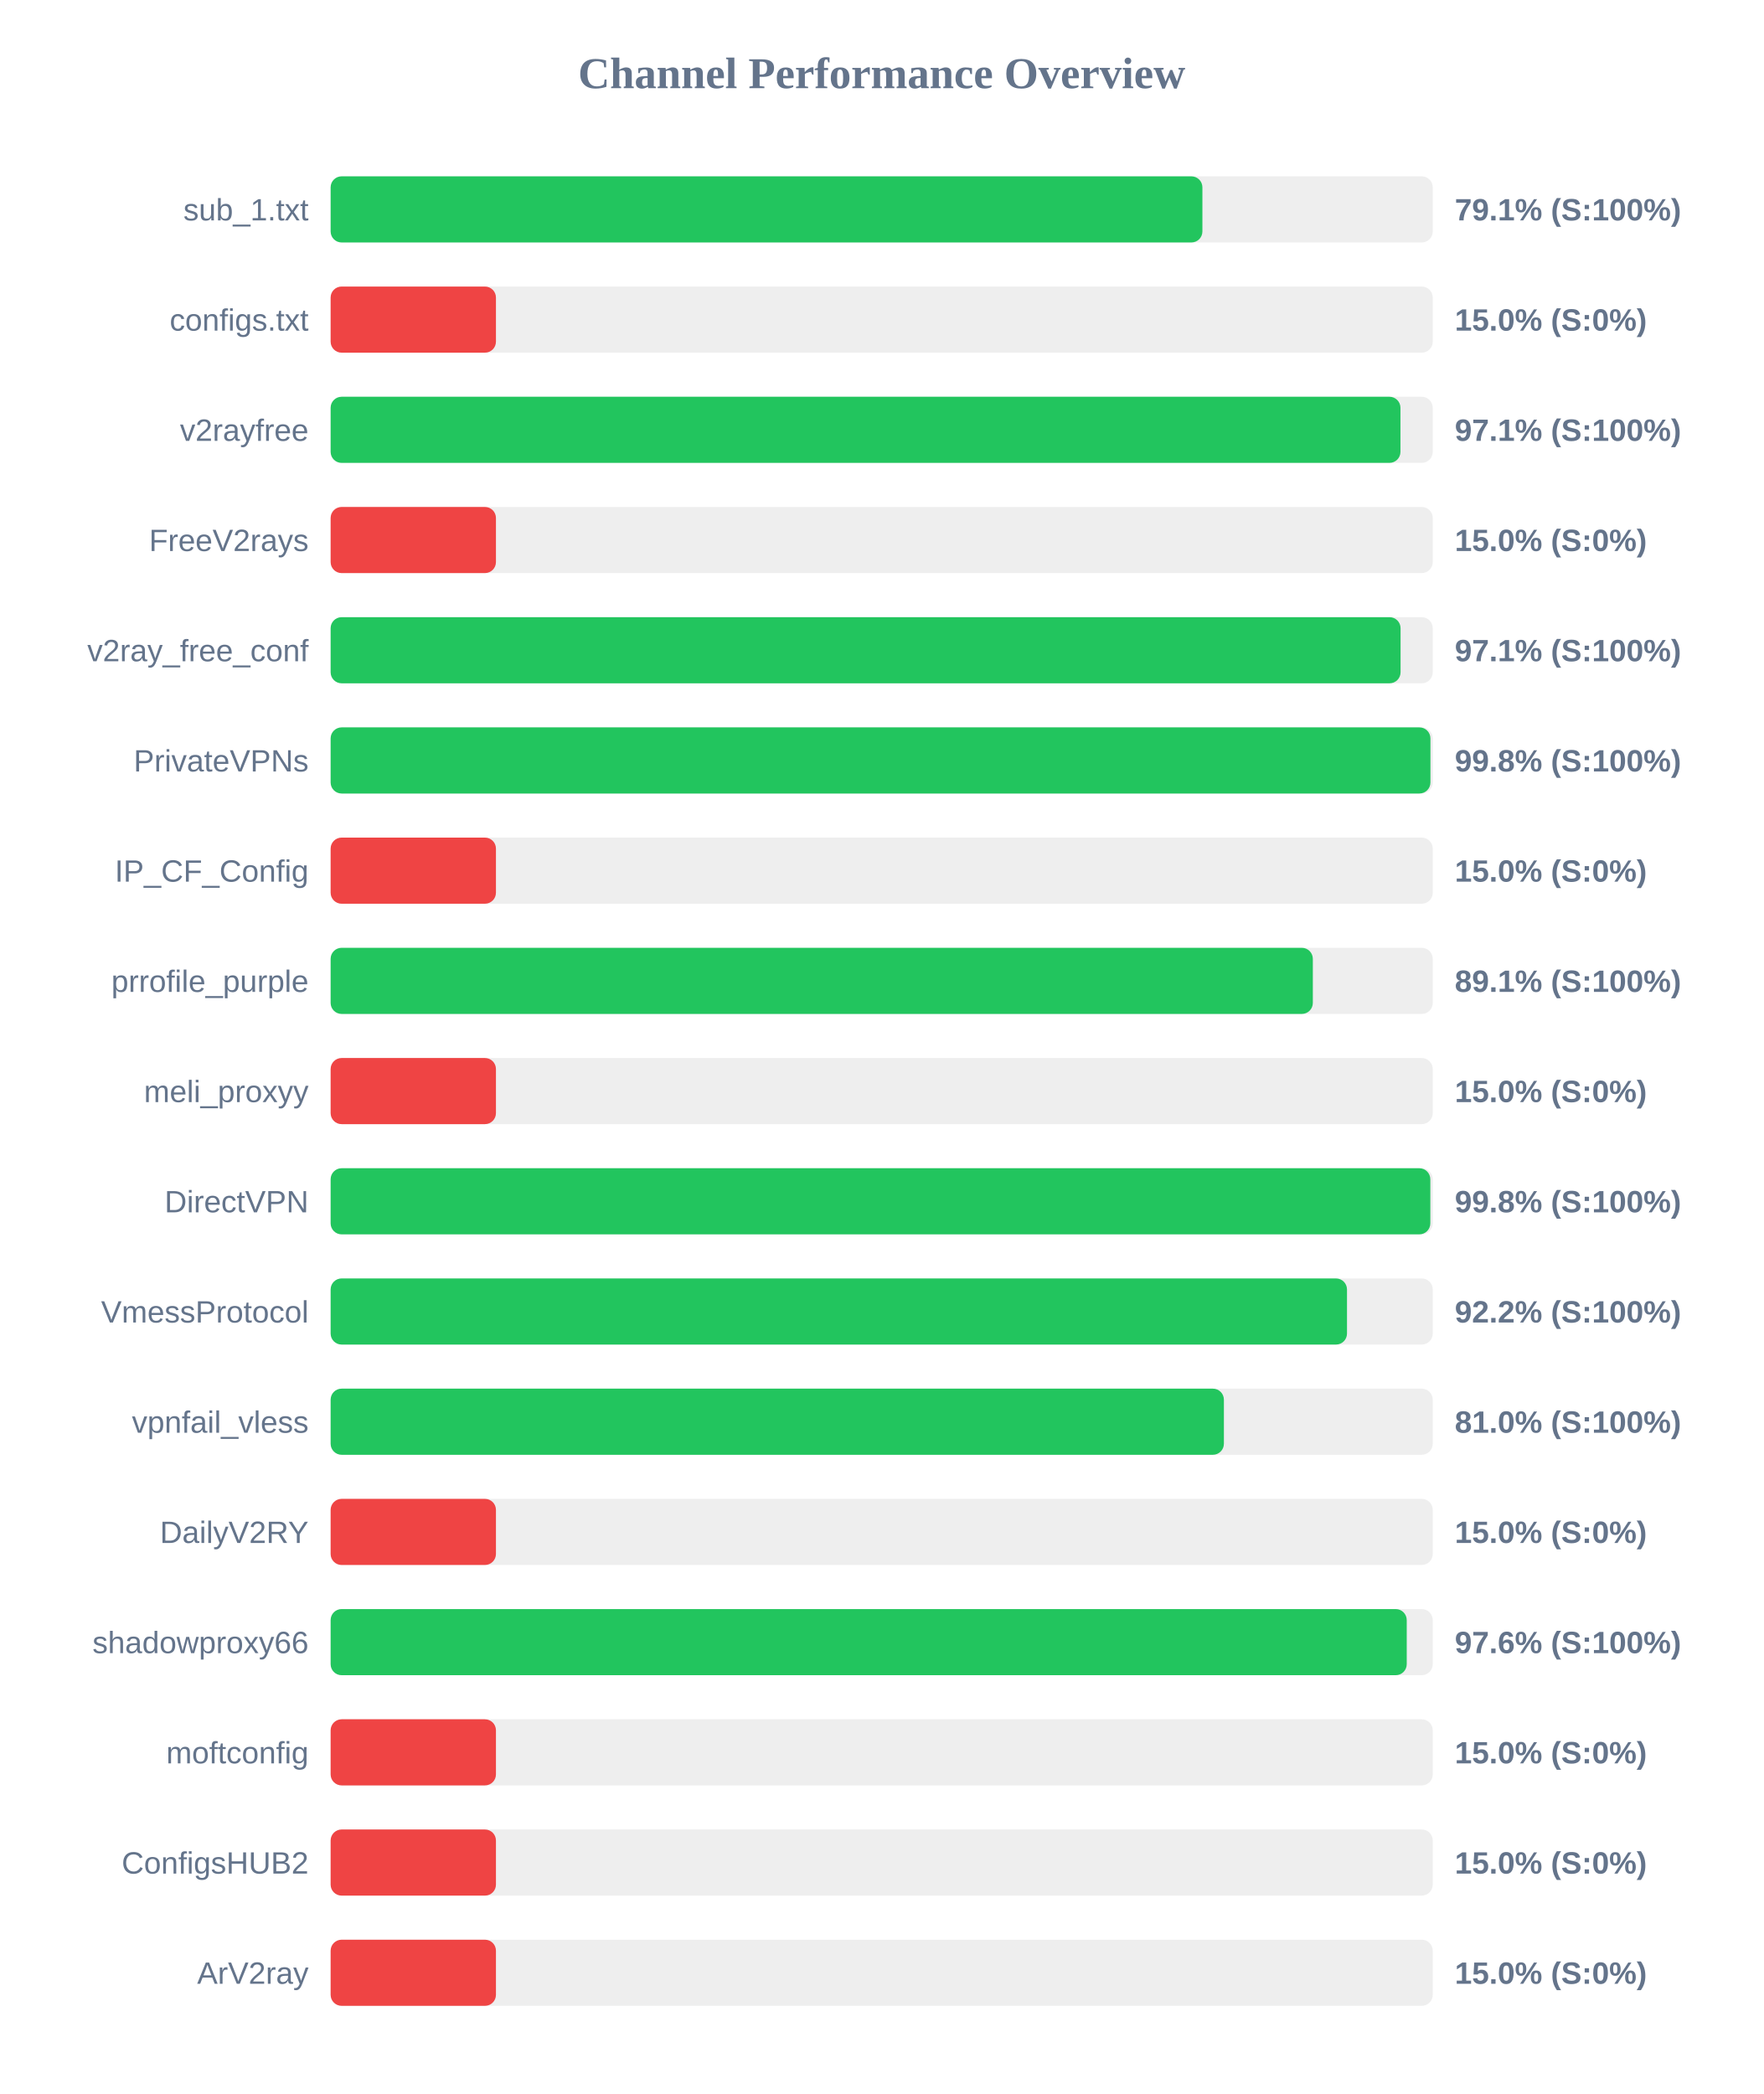
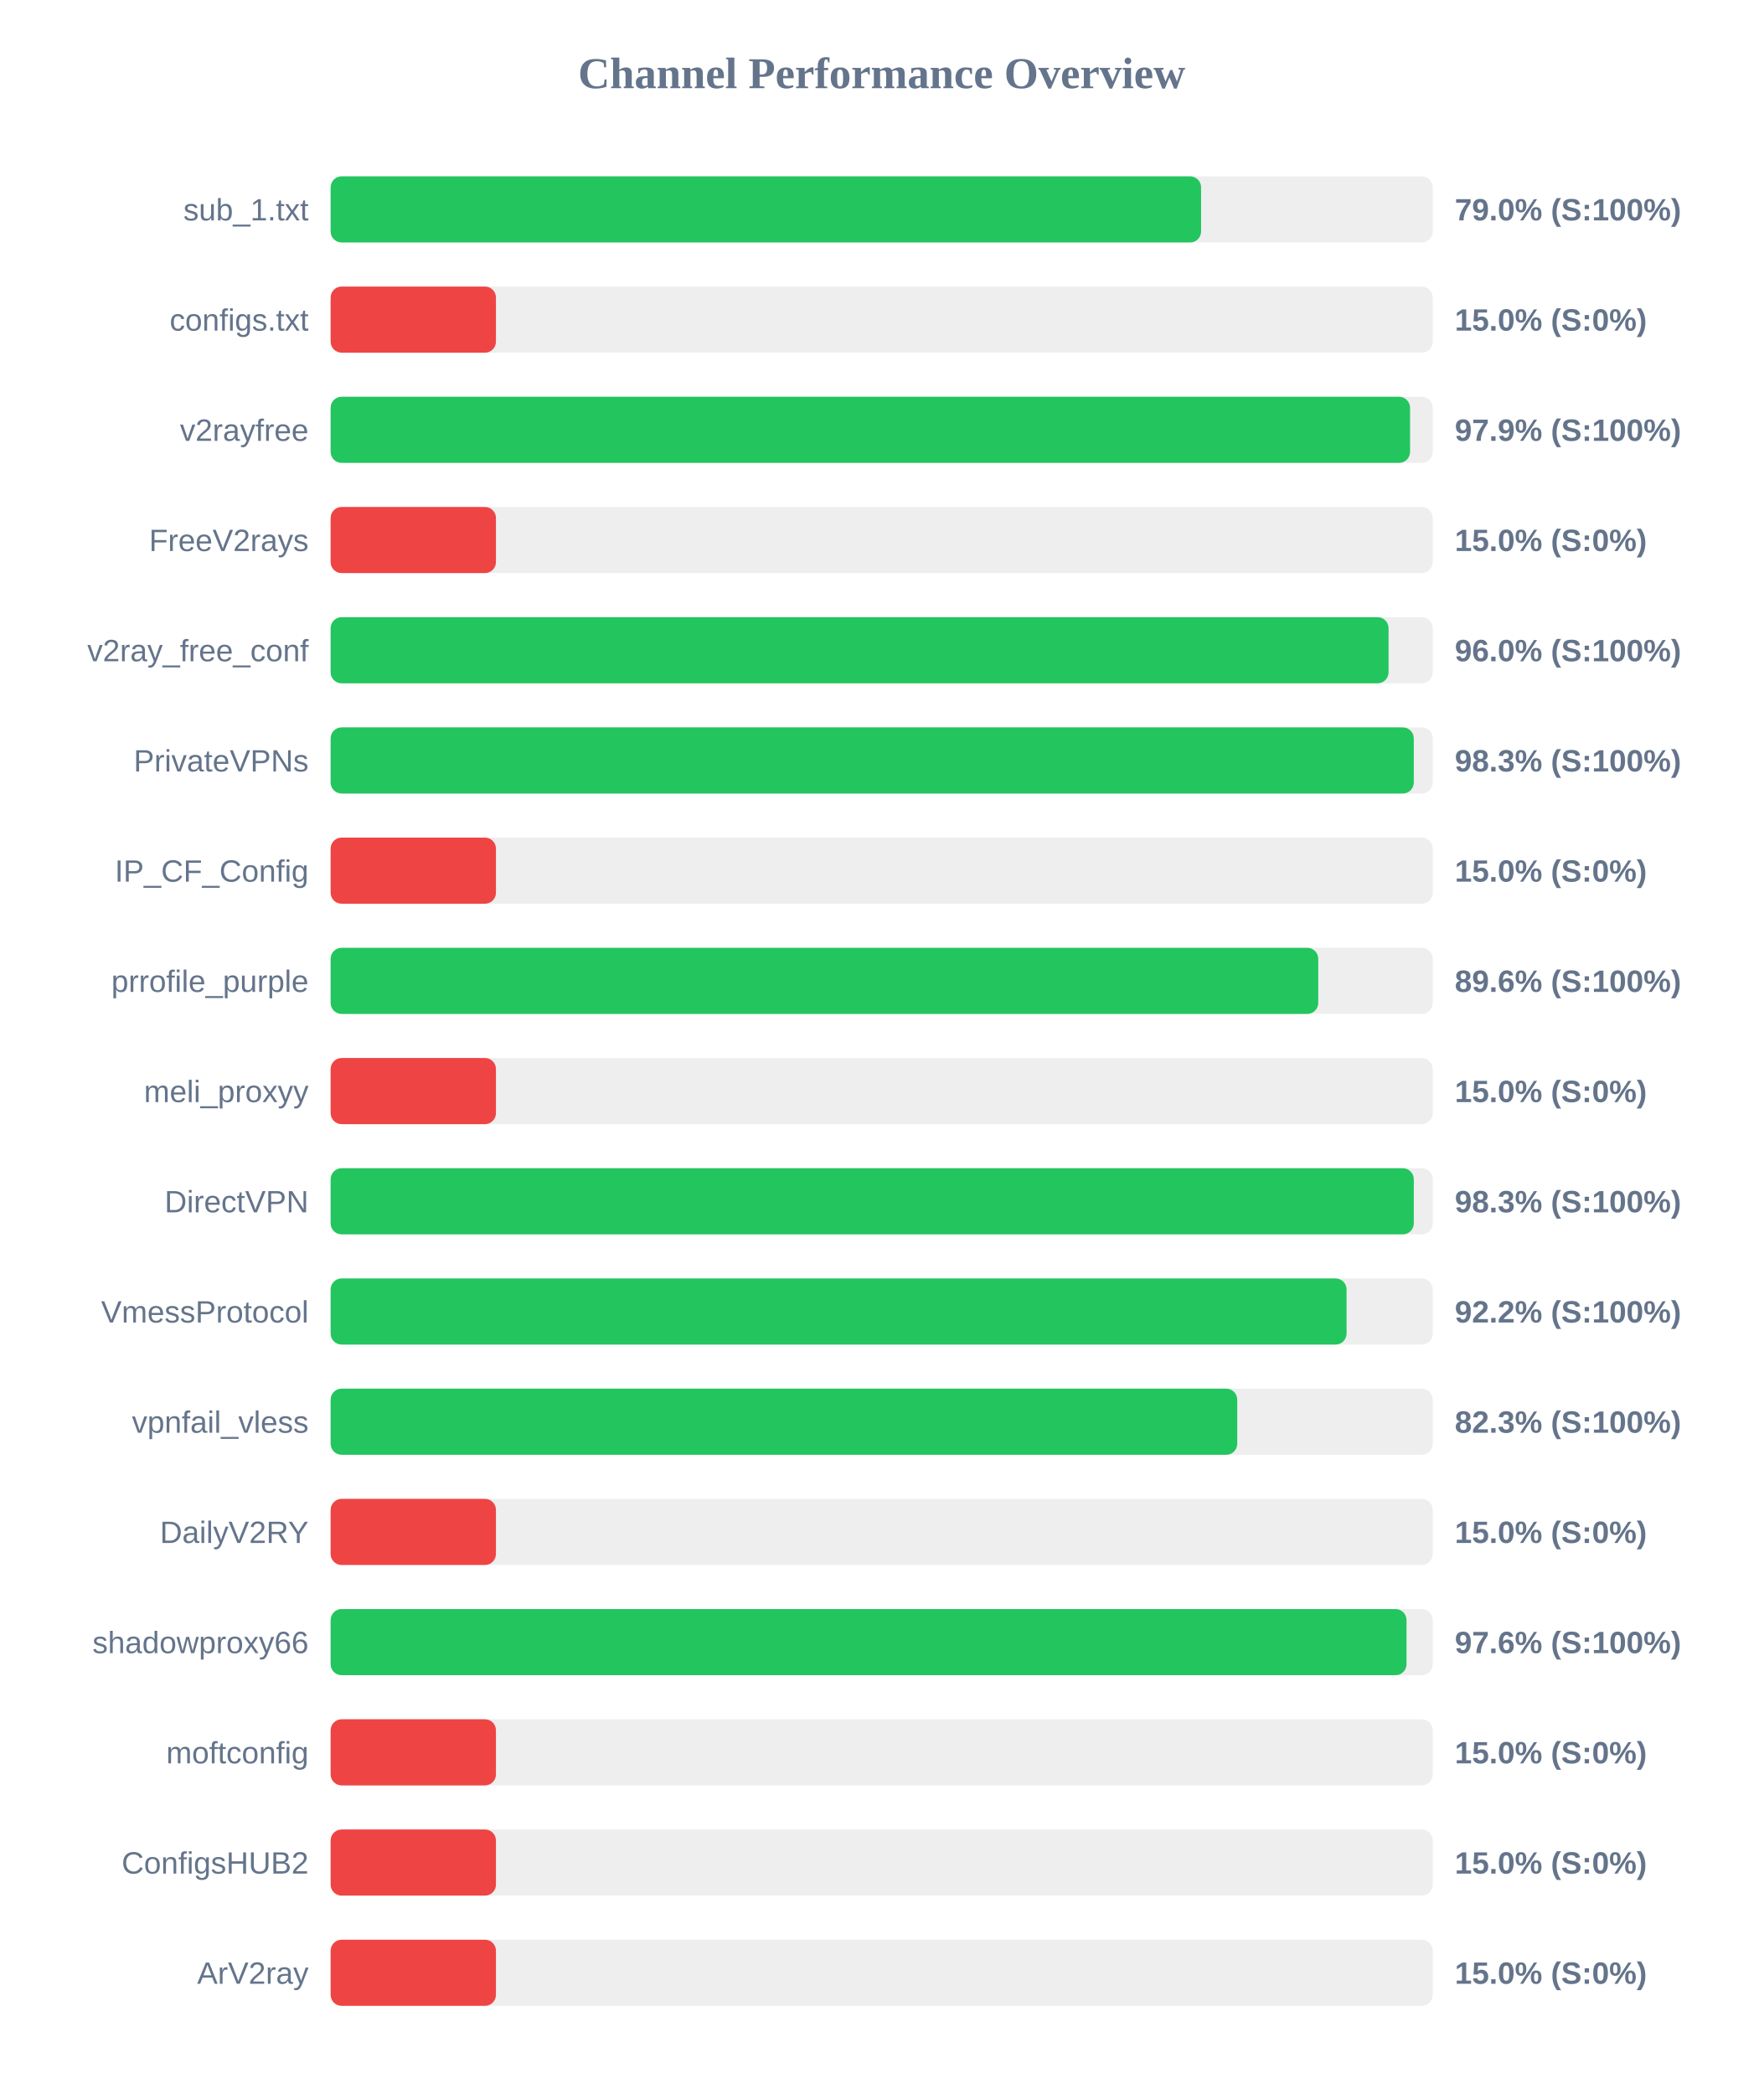
<svg xmlns="http://www.w3.org/2000/svg" width="800" height="950" version="1.1">
  <style>
        .row { font: 14px Arial; fill: #64748b; }
        .score { font: bold 14px Arial; fill: #64748b; }
    </style>
  <text x="400" y="40" text-anchor="middle" font-size="20px" font-weight="bold" fill="#64748b">Channel Performance Overview</text>
  <rect x="150" y="80" width="500" height="30" fill="#eee" rx="5" />
-   <rect x="150" y="80" width="395.5" height="30" fill="#22c55e" rx="5" />
+   <rect x="150" y="80" width="394.9" height="30" fill="#22c55e" rx="5" />
  <text x="140" y="100" text-anchor="end" class="row">sub_1.txt</text>
-   <text x="660" y="100" text-anchor="start" class="score">79.1% (S:100%)</text>
+   <text x="660" y="100" text-anchor="start" class="score">79.0% (S:100%)</text>
  <rect x="150" y="130" width="500" height="30" fill="#eee" rx="5" />
  <rect x="150" y="130" width="75.0" height="30" fill="#ef4444" rx="5" />
  <text x="140" y="150" text-anchor="end" class="row">configs.txt</text>
  <text x="660" y="150" text-anchor="start" class="score">15.0% (S:0%)</text>
  <rect x="150" y="180" width="500" height="30" fill="#eee" rx="5" />
-   <rect x="150" y="180" width="485.35" height="30" fill="#22c55e" rx="5" />
+   <rect x="150" y="180" width="489.7" height="30" fill="#22c55e" rx="5" />
  <text x="140" y="200" text-anchor="end" class="row">v2rayfree</text>
-   <text x="660" y="200" text-anchor="start" class="score">97.1% (S:100%)</text>
+   <text x="660" y="200" text-anchor="start" class="score">97.9% (S:100%)</text>
  <rect x="150" y="230" width="500" height="30" fill="#eee" rx="5" />
  <rect x="150" y="230" width="75.0" height="30" fill="#ef4444" rx="5" />
  <text x="140" y="250" text-anchor="end" class="row">FreeV2rays</text>
  <text x="660" y="250" text-anchor="start" class="score">15.0% (S:0%)</text>
  <rect x="150" y="280" width="500" height="30" fill="#eee" rx="5" />
-   <rect x="150" y="280" width="485.4" height="30" fill="#22c55e" rx="5" />
+   <rect x="150" y="280" width="479.95" height="30" fill="#22c55e" rx="5" />
  <text x="140" y="300" text-anchor="end" class="row">v2ray_free_conf</text>
-   <text x="660" y="300" text-anchor="start" class="score">97.1% (S:100%)</text>
+   <text x="660" y="300" text-anchor="start" class="score">96.0% (S:100%)</text>
  <rect x="150" y="330" width="500" height="30" fill="#eee" rx="5" />
-   <rect x="150" y="330" width="498.95" height="30" fill="#22c55e" rx="5" />
+   <rect x="150" y="330" width="491.4" height="30" fill="#22c55e" rx="5" />
  <text x="140" y="350" text-anchor="end" class="row">PrivateVPNs</text>
-   <text x="660" y="350" text-anchor="start" class="score">99.8% (S:100%)</text>
+   <text x="660" y="350" text-anchor="start" class="score">98.3% (S:100%)</text>
  <rect x="150" y="380" width="500" height="30" fill="#eee" rx="5" />
  <rect x="150" y="380" width="75.0" height="30" fill="#ef4444" rx="5" />
  <text x="140" y="400" text-anchor="end" class="row">IP_CF_Config</text>
  <text x="660" y="400" text-anchor="start" class="score">15.0% (S:0%)</text>
  <rect x="150" y="430" width="500" height="30" fill="#eee" rx="5" />
-   <rect x="150" y="430" width="445.6" height="30" fill="#22c55e" rx="5" />
+   <rect x="150" y="430" width="448.05" height="30" fill="#22c55e" rx="5" />
  <text x="140" y="450" text-anchor="end" class="row">prrofile_purple</text>
-   <text x="660" y="450" text-anchor="start" class="score">89.1% (S:100%)</text>
+   <text x="660" y="450" text-anchor="start" class="score">89.6% (S:100%)</text>
  <rect x="150" y="480" width="500" height="30" fill="#eee" rx="5" />
  <rect x="150" y="480" width="75.0" height="30" fill="#ef4444" rx="5" />
  <text x="140" y="500" text-anchor="end" class="row">meli_proxyy</text>
  <text x="660" y="500" text-anchor="start" class="score">15.0% (S:0%)</text>
  <rect x="150" y="530" width="500" height="30" fill="#eee" rx="5" />
-   <rect x="150" y="530" width="498.9" height="30" fill="#22c55e" rx="5" />
+   <rect x="150" y="530" width="491.4" height="30" fill="#22c55e" rx="5" />
  <text x="140" y="550" text-anchor="end" class="row">DirectVPN</text>
-   <text x="660" y="550" text-anchor="start" class="score">99.8% (S:100%)</text>
+   <text x="660" y="550" text-anchor="start" class="score">98.3% (S:100%)</text>
  <rect x="150" y="580" width="500" height="30" fill="#eee" rx="5" />
-   <rect x="150" y="580" width="461.1" height="30" fill="#22c55e" rx="5" />
+   <rect x="150" y="580" width="460.9" height="30" fill="#22c55e" rx="5" />
  <text x="140" y="600" text-anchor="end" class="row">VmessProtocol</text>
  <text x="660" y="600" text-anchor="start" class="score">92.2% (S:100%)</text>
  <rect x="150" y="630" width="500" height="30" fill="#eee" rx="5" />
-   <rect x="150" y="630" width="405.25" height="30" fill="#22c55e" rx="5" />
+   <rect x="150" y="630" width="411.3" height="30" fill="#22c55e" rx="5" />
  <text x="140" y="650" text-anchor="end" class="row">vpnfail_vless</text>
-   <text x="660" y="650" text-anchor="start" class="score">81.0% (S:100%)</text>
+   <text x="660" y="650" text-anchor="start" class="score">82.3% (S:100%)</text>
  <rect x="150" y="680" width="500" height="30" fill="#eee" rx="5" />
  <rect x="150" y="680" width="75.0" height="30" fill="#ef4444" rx="5" />
  <text x="140" y="700" text-anchor="end" class="row">DailyV2RY</text>
  <text x="660" y="700" text-anchor="start" class="score">15.0% (S:0%)</text>
  <rect x="150" y="730" width="500" height="30" fill="#eee" rx="5" />
-   <rect x="150" y="730" width="488.2" height="30" fill="#22c55e" rx="5" />
+   <rect x="150" y="730" width="488.1" height="30" fill="#22c55e" rx="5" />
  <text x="140" y="750" text-anchor="end" class="row">shadowproxy66</text>
  <text x="660" y="750" text-anchor="start" class="score">97.6% (S:100%)</text>
  <rect x="150" y="780" width="500" height="30" fill="#eee" rx="5" />
  <rect x="150" y="780" width="75.0" height="30" fill="#ef4444" rx="5" />
  <text x="140" y="800" text-anchor="end" class="row">moftconfig</text>
  <text x="660" y="800" text-anchor="start" class="score">15.0% (S:0%)</text>
  <rect x="150" y="830" width="500" height="30" fill="#eee" rx="5" />
  <rect x="150" y="830" width="75.0" height="30" fill="#ef4444" rx="5" />
  <text x="140" y="850" text-anchor="end" class="row">ConfigsHUB2</text>
  <text x="660" y="850" text-anchor="start" class="score">15.0% (S:0%)</text>
  <rect x="150" y="880" width="500" height="30" fill="#eee" rx="5" />
  <rect x="150" y="880" width="75.0" height="30" fill="#ef4444" rx="5" />
  <text x="140" y="900" text-anchor="end" class="row">ArV2ray</text>
  <text x="660" y="900" text-anchor="start" class="score">15.0% (S:0%)</text>
</svg>
